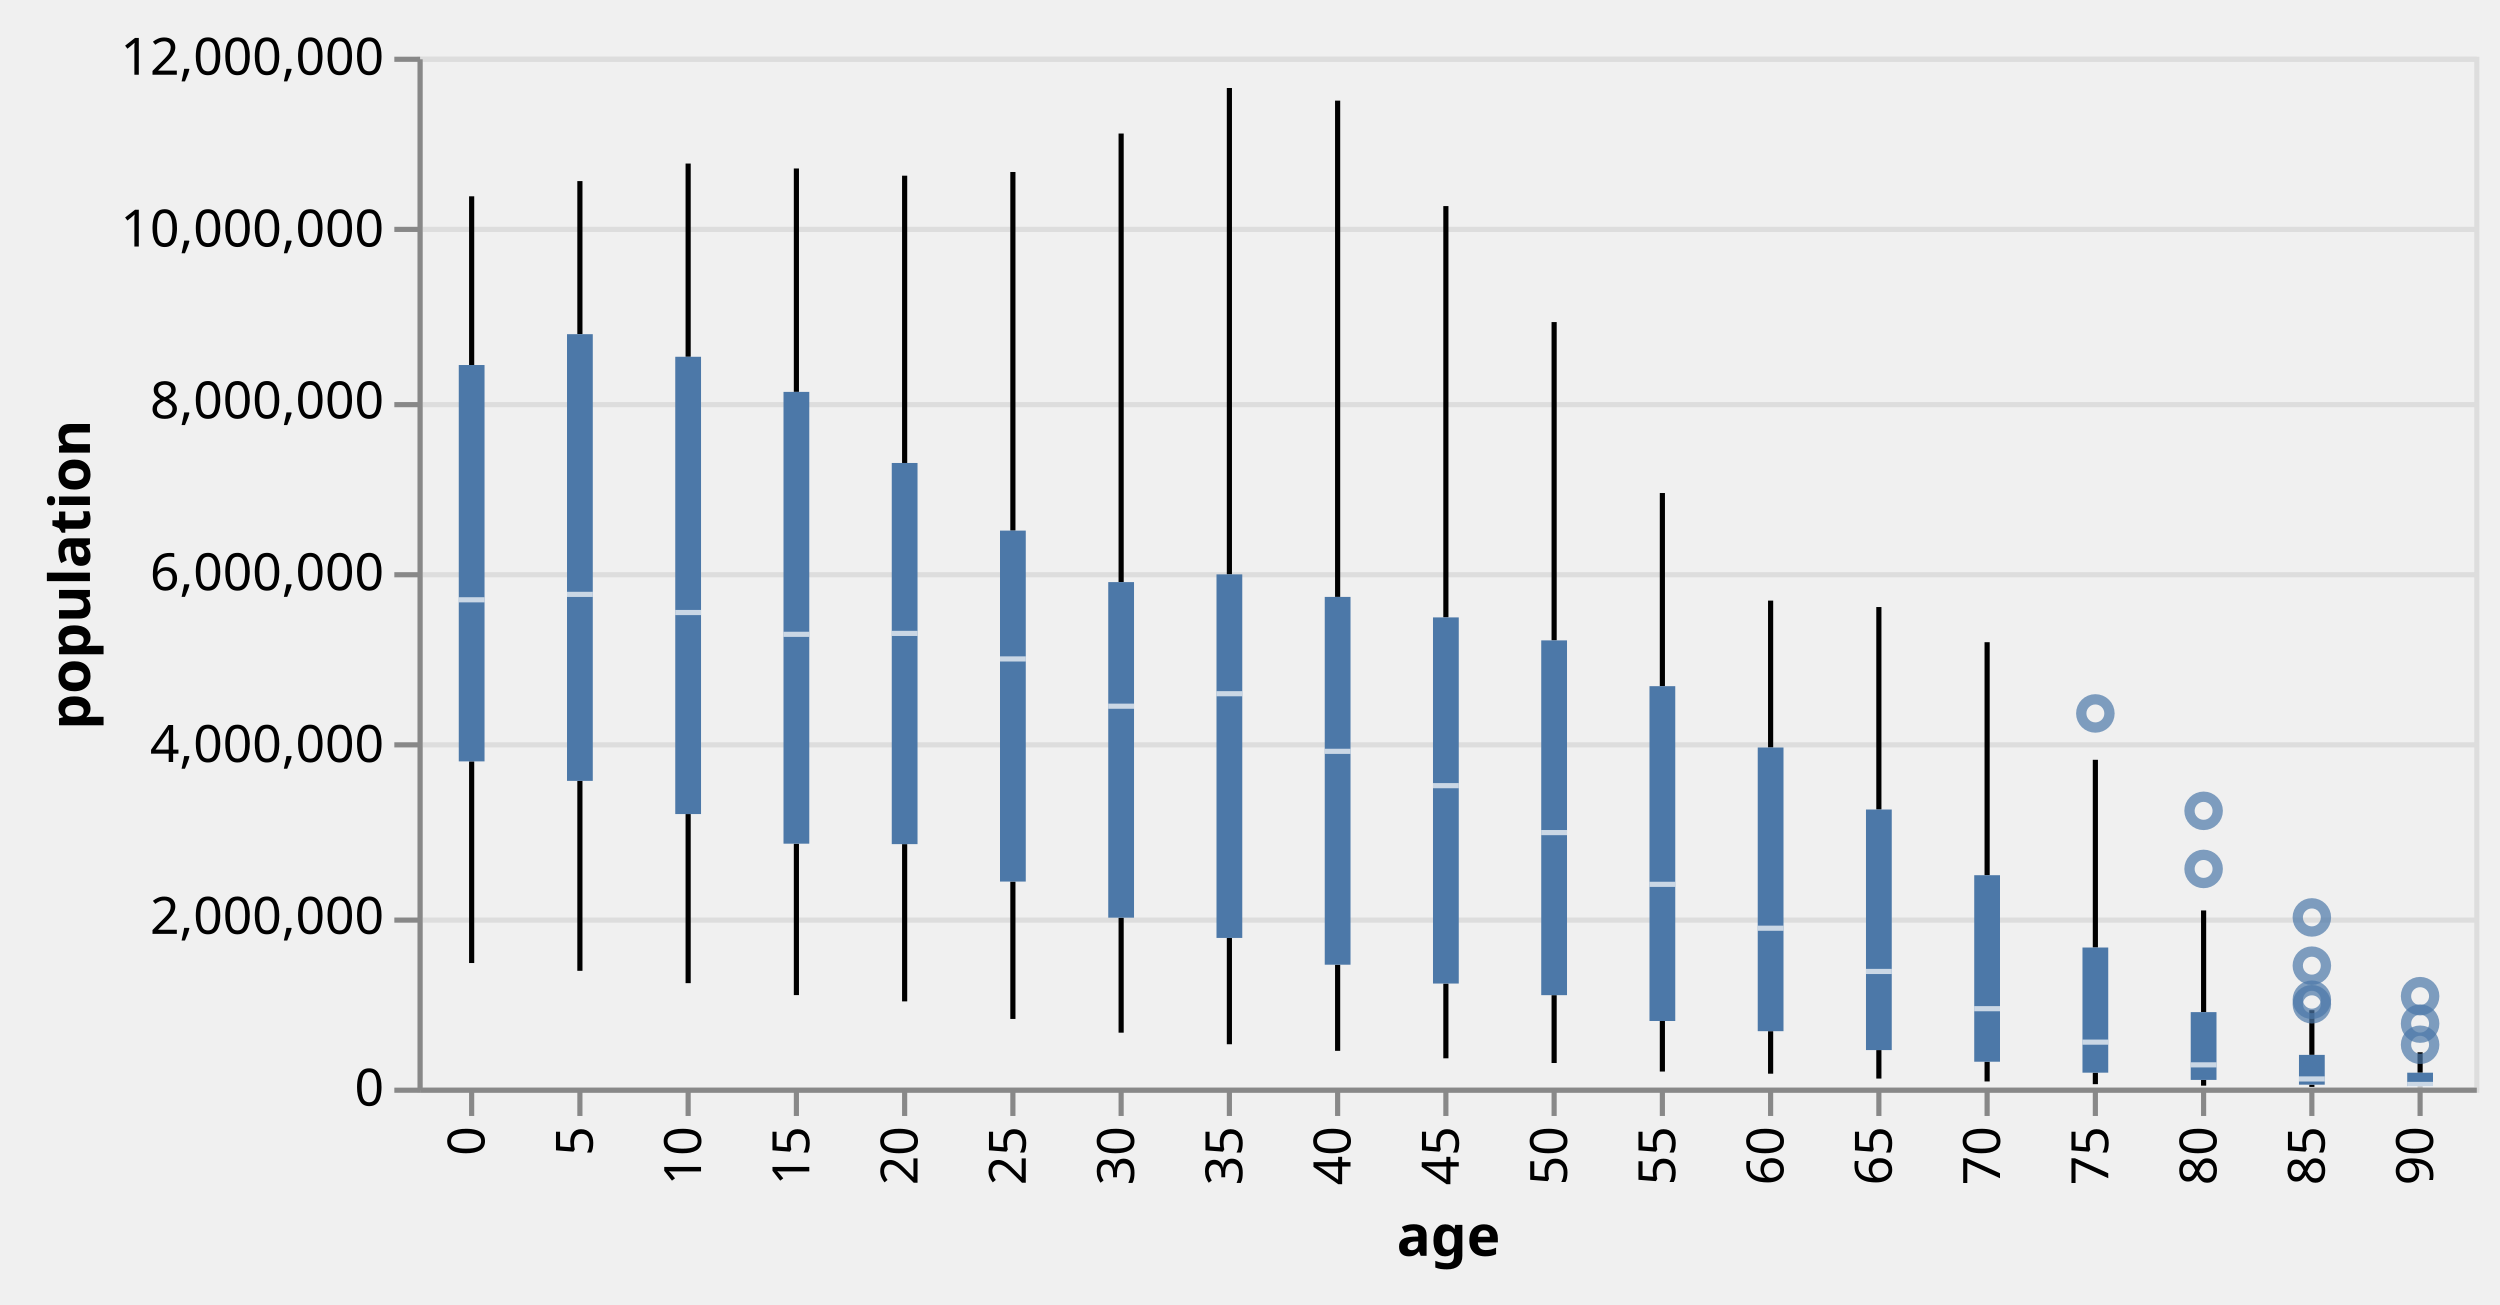
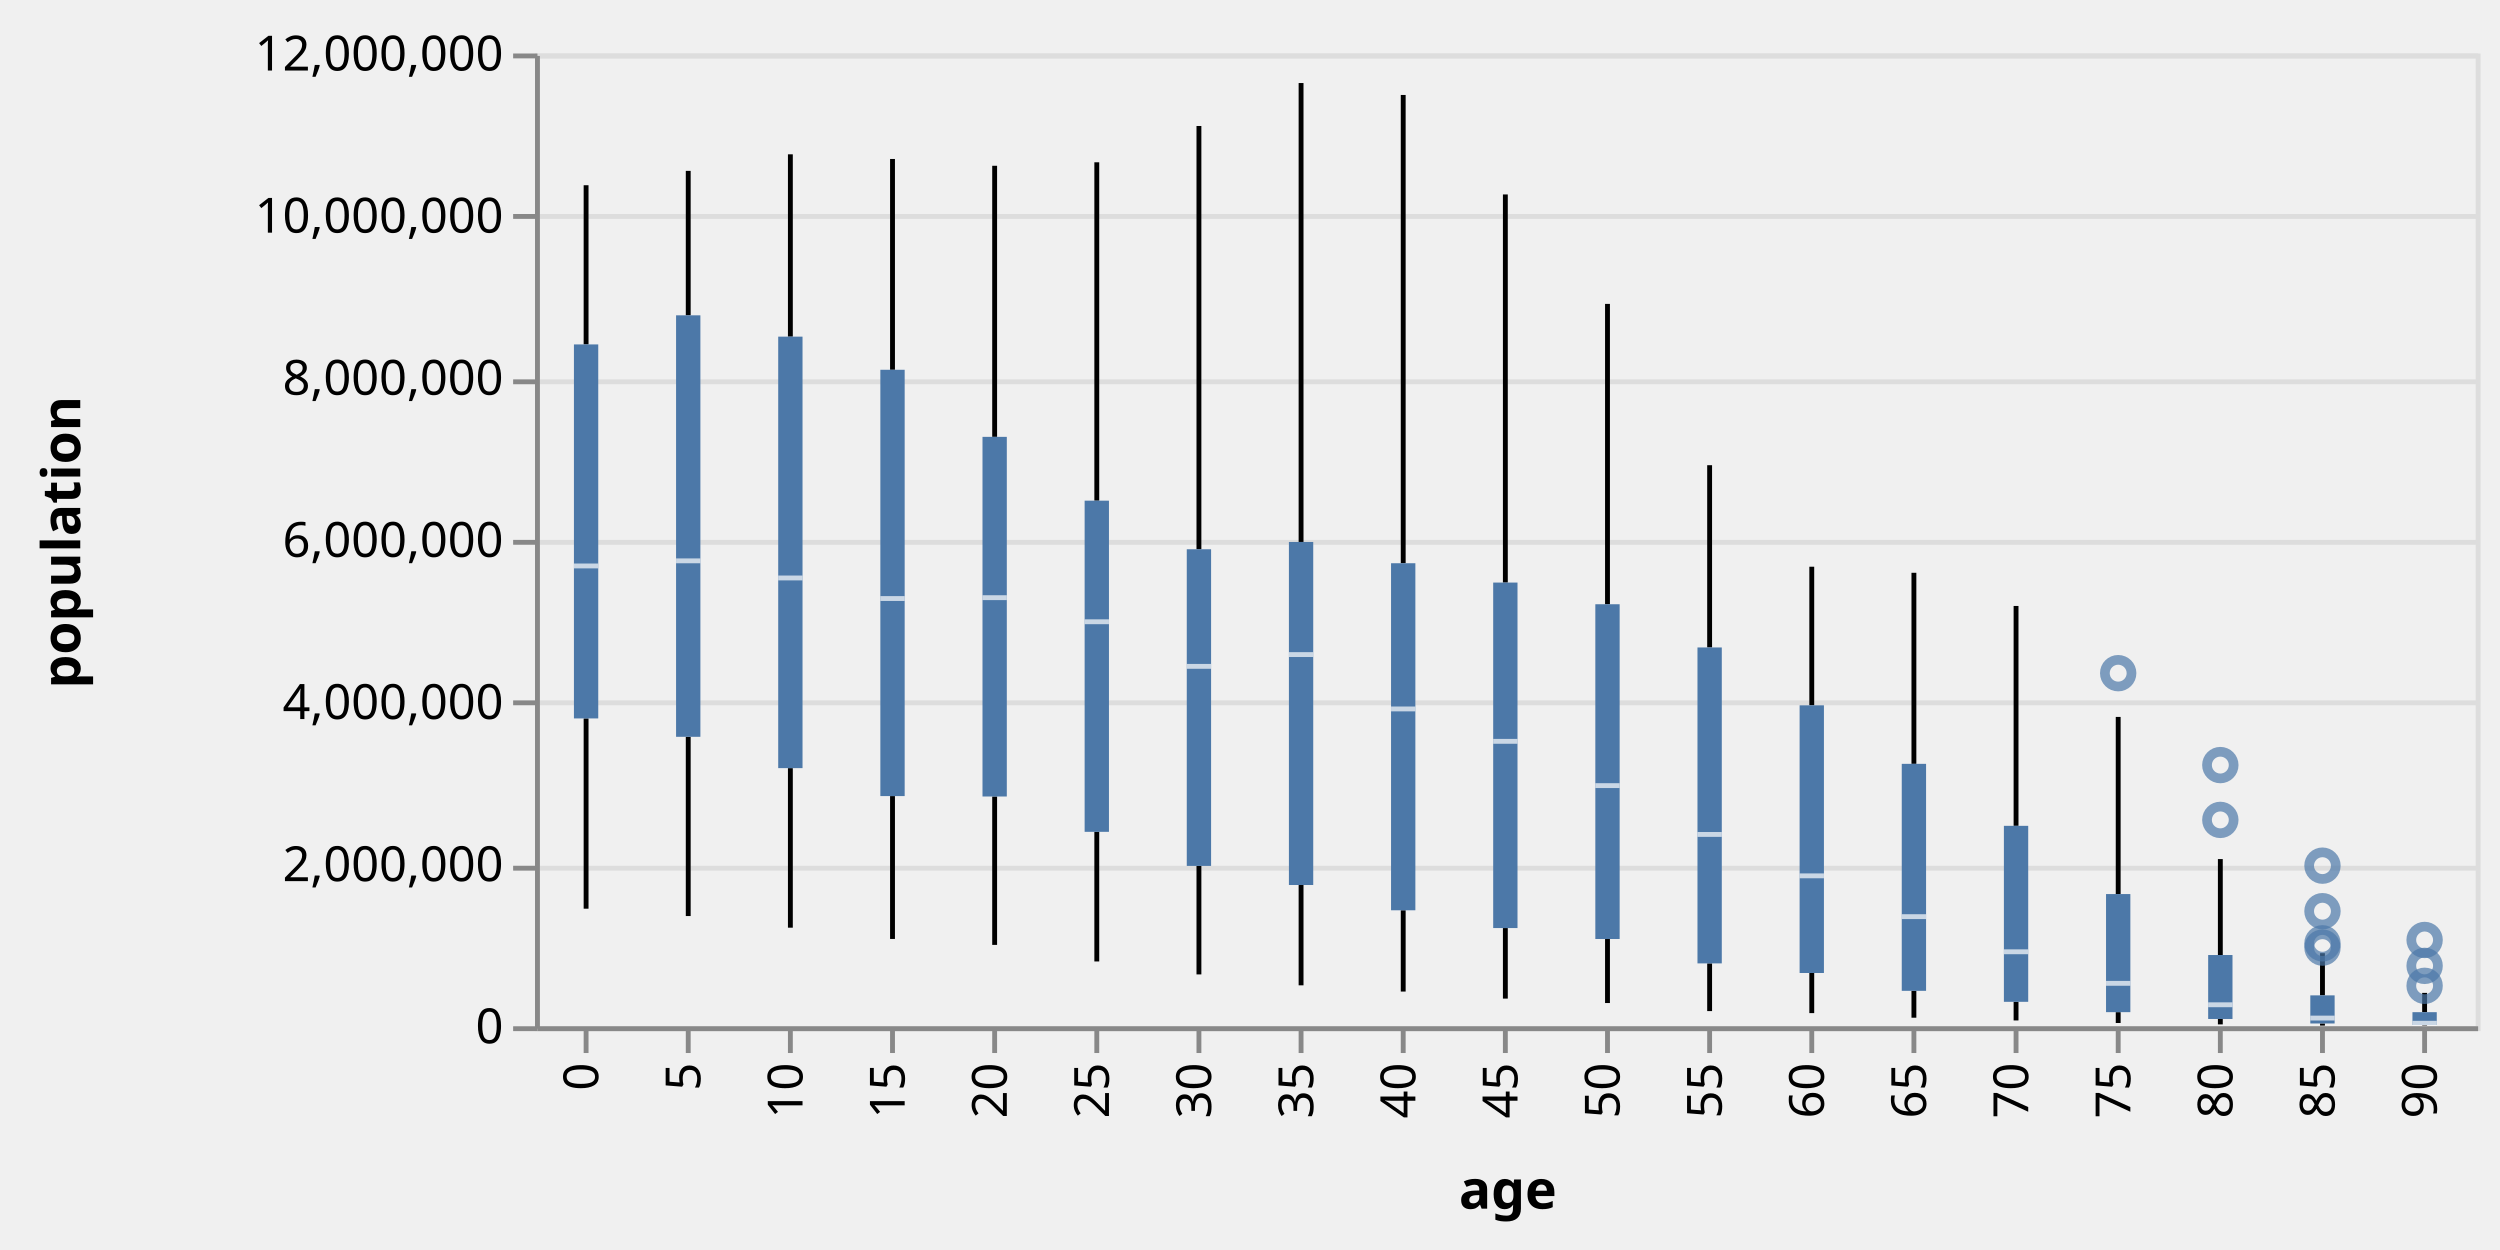
- <svg xmlns="http://www.w3.org/2000/svg" class="marks" width="485" height="253" viewBox="0 0 485 253" version="1.1">
-   <g transform="translate(81,11)">
+ <svg xmlns="http://www.w3.org/2000/svg" class="marks" width="514" height="257" viewBox="0 0 514 257" version="1.1">
+   <g transform="translate(110,11)">
    <g class="mark-group role-frame root">
      <g transform="translate(0,0)">
        <path class="background" d="M0.5,0.5h399v200h-399Z" style="fill: none; stroke: #ddd;" />
        <g>
          <g class="mark-group role-axis">
            <g transform="translate(0.5,0.5)">
              <path class="background" d="M0,0h0v0h0Z" style="pointer-events: none; fill: none;" />
              <g>
                <g class="mark-rule role-axis-grid" style="pointer-events: none;">
                  <line transform="translate(0,200)" x2="399" y2="0" style="fill: none; stroke: #ddd; stroke-width: 1; opacity: 1;" />
                  <line transform="translate(0,167)" x2="399" y2="0" style="fill: none; stroke: #ddd; stroke-width: 1; opacity: 1;" />
                  <line transform="translate(0,133)" x2="399" y2="0" style="fill: none; stroke: #ddd; stroke-width: 1; opacity: 1;" />
                  <line transform="translate(0,100)" x2="399" y2="0" style="fill: none; stroke: #ddd; stroke-width: 1; opacity: 1;" />
                  <line transform="translate(0,67)" x2="399" y2="0" style="fill: none; stroke: #ddd; stroke-width: 1; opacity: 1;" />
                  <line transform="translate(0,33)" x2="399" y2="0" style="fill: none; stroke: #ddd; stroke-width: 1; opacity: 1;" />
                  <line transform="translate(0,0)" x2="399" y2="0" style="fill: none; stroke: #ddd; stroke-width: 1; opacity: 1;" />
                </g>
              </g>
            </g>
          </g>
          <g class="mark-rule role-mark layer_0_layer_0_marks">
            <line transform="translate(10.5,175.8271)" x2="0" y2="-39.119" style="fill: none; stroke: black;" />
            <line transform="translate(31.5,177.3389)" x2="0" y2="-36.851" style="fill: none; stroke: black;" />
            <line transform="translate(52.5,179.7314)" x2="0" y2="-32.804" style="fill: none; stroke: black;" />
            <line transform="translate(73.5,182.0478)" x2="0" y2="-29.374" style="fill: none; stroke: black;" />
            <line transform="translate(94.5,183.2693)" x2="0" y2="-30.508" style="fill: none; stroke: black;" />
            <line transform="translate(115.5,186.6753)" x2="0" y2="-26.651" style="fill: none; stroke: black;" />
            <line transform="translate(136.5,189.3394)" x2="0" y2="-22.308" style="fill: none; stroke: black;" />
            <line transform="translate(157.5,191.5831)" x2="0" y2="-20.625" style="fill: none; stroke: black;" />
            <line transform="translate(178.5,192.8636)" x2="0" y2="-16.711" style="fill: none; stroke: black;" />
            <line transform="translate(199.5,194.3124)" x2="0" y2="-14.504" style="fill: none; stroke: black;" />
            <line transform="translate(220.5,195.2237)" x2="0" y2="-13.163" style="fill: none; stroke: black;" />
            <line transform="translate(241.5,196.8799)" x2="0" y2="-9.805" style="fill: none; stroke: black;" />
            <line transform="translate(262.5,197.2961)" x2="0" y2="-8.248" style="fill: none; stroke: black;" />
            <line transform="translate(283.5,198.2411)" x2="0" y2="-5.526" style="fill: none; stroke: black;" />
            <line transform="translate(304.5,198.804)" x2="0" y2="-3.83" style="fill: none; stroke: black;" />
            <line transform="translate(325.5,199.3295)" x2="0" y2="-2.231" style="fill: none; stroke: black;" />
            <line transform="translate(346.5,199.6175)" x2="0" y2="-1.115" style="fill: none; stroke: black;" />
            <line transform="translate(367.5,199.8636)" x2="0" y2="-0.437" style="fill: none; stroke: black;" />
            <line transform="translate(388.5,199.9124)" x2="0" y2="-0.166" style="fill: none; stroke: black;" />
          </g>
          <g class="mark-rule role-mark layer_0_layer_1_marks">
            <line transform="translate(10.5,59.81256)" x2="0" y2="-32.729" style="fill: none; stroke: black;" />
            <line transform="translate(31.5,53.83085)" x2="0" y2="-29.7" style="fill: none; stroke: black;" />
            <line transform="translate(52.5,58.21507)" x2="0" y2="-37.488" style="fill: none; stroke: black;" />
            <line transform="translate(73.5,65.02552)" x2="0" y2="-43.34" style="fill: none; stroke: black;" />
            <line transform="translate(94.5,78.8183)" x2="0" y2="-55.734" style="fill: none; stroke: black;" />
            <line transform="translate(115.5,91.93652)" x2="0" y2="-69.57" style="fill: none; stroke: black;" />
            <line transform="translate(136.5,101.9293)" x2="0" y2="-87.025" style="fill: none; stroke: black;" />
            <line transform="translate(157.5,100.4283)" x2="0" y2="-94.356" style="fill: none; stroke: black;" />
            <line transform="translate(178.5,104.801)" x2="0" y2="-96.277" style="fill: none; stroke: black;" />
            <line transform="translate(199.5,108.7761)" x2="0" y2="-79.797" style="fill: none; stroke: black;" />
            <line transform="translate(220.5,113.2343)" x2="0" y2="-61.753" style="fill: none; stroke: black;" />
            <line transform="translate(241.5,122.1183)" x2="0" y2="-37.473" style="fill: none; stroke: black;" />
            <line transform="translate(262.5,134.0135)" x2="0" y2="-28.496" style="fill: none; stroke: black;" />
            <line transform="translate(283.5,146.0471)" x2="0" y2="-39.282" style="fill: none; stroke: black;" />
            <line transform="translate(304.5,158.7906)" x2="0" y2="-45.205" style="fill: none; stroke: black;" />
            <line transform="translate(325.5,172.8192)" x2="0" y2="-36.419" style="fill: none; stroke: black;" />
            <line transform="translate(346.5,185.3524)" x2="0" y2="-19.726" style="fill: none; stroke: black;" />
            <line transform="translate(367.5,193.6465)" x2="0" y2="-8.67" style="fill: none; stroke: black;" />
            <line transform="translate(388.5,197.103)" x2="0" y2="-3.965" style="fill: none; stroke: black;" />
          </g>
          <g class="mark-rect role-mark layer_0_layer_2_marks">
            <path d="M8,59.813h5v76.895h-5Z" style="fill: #4c78a8;" />
            <path d="M29,53.831h5v86.657h-5Z" style="fill: #4c78a8;" />
            <path d="M50,58.215h5v88.712h-5Z" style="fill: #4c78a8;" />
            <path d="M71,65.026h5v87.648h-5Z" style="fill: #4c78a8;" />
            <path d="M92,78.818h5v73.943h-5Z" style="fill: #4c78a8;" />
            <path d="M113,91.937h5v68.088h-5Z" style="fill: #4c78a8;" />
            <path d="M134,101.929h5v65.102h-5Z" style="fill: #4c78a8;" />
            <path d="M155,100.428h5v70.53h-5Z" style="fill: #4c78a8;" />
            <path d="M176,104.801h5v71.352h-5Z" style="fill: #4c78a8;" />
            <path d="M197,108.776h5v71.032h-5Z" style="fill: #4c78a8;" />
            <path d="M218,113.234h5v68.826h-5Z" style="fill: #4c78a8;" />
            <path d="M239,122.118h5v64.956h-5Z" style="fill: #4c78a8;" />
            <path d="M260,134.013h5v55.035h-5Z" style="fill: #4c78a8;" />
            <path d="M281,146.047h5v46.668h-5Z" style="fill: #4c78a8;" />
            <path d="M302,158.791h5v36.183h-5Z" style="fill: #4c78a8;" />
            <path d="M323,172.819h5v24.279h-5Z" style="fill: #4c78a8;" />
            <path d="M344,185.352h5v13.15h-5Z" style="fill: #4c78a8;" />
            <path d="M365,193.647h5v5.78h-5Z" style="fill: #4c78a8;" />
            <path d="M386,197.103h5v2.643h-5Z" style="fill: #4c78a8;" />
          </g>
          <g class="mark-rect role-mark layer_0_layer_3_marks">
            <path d="M8,104.86h5v1h-5Z" style="fill: white; opacity: 0.7;" />
            <path d="M29,103.809h5v1h-5Z" style="fill: white; opacity: 0.7;" />
            <path d="M50,107.329h5v1h-5Z" style="fill: white; opacity: 0.7;" />
            <path d="M71,111.559h5v1h-5Z" style="fill: white; opacity: 0.7;" />
            <path d="M92,111.38h5v1h-5Z" style="fill: white; opacity: 0.7;" />
            <path d="M113,116.333h5v1h-5Z" style="fill: white; opacity: 0.7;" />
            <path d="M134,125.503h5v1h-5Z" style="fill: white; opacity: 0.7;" />
            <path d="M155,123.081h5v1h-5Z" style="fill: white; opacity: 0.7;" />
            <path d="M176,134.257h5v1h-5Z" style="fill: white; opacity: 0.7;" />
            <path d="M197,140.919h5v1h-5Z" style="fill: white; opacity: 0.7;" />
            <path d="M218,150.023h5v1h-5Z" style="fill: white; opacity: 0.7;" />
            <path d="M239,160.061h5v1h-5Z" style="fill: white; opacity: 0.7;" />
            <path d="M260,168.574h5v1h-5Z" style="fill: white; opacity: 0.7;" />
            <path d="M281,176.962h5v1h-5Z" style="fill: white; opacity: 0.7;" />
            <path d="M302,184.187h5v1h-5Z" style="fill: white; opacity: 0.7;" />
            <path d="M323,190.674h5v1h-5Z" style="fill: white; opacity: 0.7;" />
            <path d="M344,195.081h5v1h-5Z" style="fill: white; opacity: 0.7;" />
            <path d="M365,197.816h5v1h-5Z" style="fill: white; opacity: 0.7;" />
            <path d="M386,198.88h5v1h-5Z" style="fill: white; opacity: 0.7;" />
          </g>
          <g class="mark-symbol role-mark layer_1_marks">
            <path transform="translate(367.5,182.9481)" d="M2.739,0A2.739,2.739,0,1,1,-2.739,0A2.739,2.739,0,1,1,2.739,0" style="fill: none; stroke: #4c78a8; stroke-width: 2; opacity: 0.7;" />
            <path transform="translate(388.5,191.6826)" d="M2.739,0A2.739,2.739,0,1,1,-2.739,0A2.739,2.739,0,1,1,2.739,0" style="fill: none; stroke: #4c78a8; stroke-width: 2; opacity: 0.7;" />
            <path transform="translate(346.5,157.5712)" d="M2.739,0A2.739,2.739,0,1,1,-2.739,0A2.739,2.739,0,1,1,2.739,0" style="fill: none; stroke: #4c78a8; stroke-width: 2; opacity: 0.7;" />
            <path transform="translate(367.5,176.3418)" d="M2.739,0A2.739,2.739,0,1,1,-2.739,0A2.739,2.739,0,1,1,2.739,0" style="fill: none; stroke: #4c78a8; stroke-width: 2; opacity: 0.7;" />
            <path transform="translate(388.5,187.5809)" d="M2.739,0A2.739,2.739,0,1,1,-2.739,0A2.739,2.739,0,1,1,2.739,0" style="fill: none; stroke: #4c78a8; stroke-width: 2; opacity: 0.7;" />
            <path transform="translate(325.5,127.4059)" d="M2.739,0A2.739,2.739,0,1,1,-2.739,0A2.739,2.739,0,1,1,2.739,0" style="fill: none; stroke: #4c78a8; stroke-width: 2; opacity: 0.7;" />
            <path transform="translate(346.5,146.3017)" d="M2.739,0A2.739,2.739,0,1,1,-2.739,0A2.739,2.739,0,1,1,2.739,0" style="fill: none; stroke: #4c78a8; stroke-width: 2; opacity: 0.7;" />
            <path transform="translate(367.5,183.8274)" d="M2.739,0A2.739,2.739,0,1,1,-2.739,0A2.739,2.739,0,1,1,2.739,0" style="fill: none; stroke: #4c78a8; stroke-width: 2; opacity: 0.7;" />
            <path transform="translate(367.5,166.9807)" d="M2.739,0A2.739,2.739,0,1,1,-2.739,0A2.739,2.739,0,1,1,2.739,0" style="fill: none; stroke: #4c78a8; stroke-width: 2; opacity: 0.7;" />
            <path transform="translate(388.5,182.257)" d="M2.739,0A2.739,2.739,0,1,1,-2.739,0A2.739,2.739,0,1,1,2.739,0" style="fill: none; stroke: #4c78a8; stroke-width: 2; opacity: 0.7;" />
          </g>
          <g class="mark-group role-axis">
            <g transform="translate(0.5,200.5)">
              <path class="background" d="M0,0h0v0h0Z" style="pointer-events: none; fill: none;" />
              <g>
                <g class="mark-rule role-axis-tick" style="pointer-events: none;">
                  <line transform="translate(10,0)" x2="0" y2="5" style="fill: none; stroke: #888; stroke-width: 1; opacity: 1;" />
                  <line transform="translate(31,0)" x2="0" y2="5" style="fill: none; stroke: #888; stroke-width: 1; opacity: 1;" />
                  <line transform="translate(52,0)" x2="0" y2="5" style="fill: none; stroke: #888; stroke-width: 1; opacity: 1;" />
                  <line transform="translate(73,0)" x2="0" y2="5" style="fill: none; stroke: #888; stroke-width: 1; opacity: 1;" />
                  <line transform="translate(94,0)" x2="0" y2="5" style="fill: none; stroke: #888; stroke-width: 1; opacity: 1;" />
                  <line transform="translate(115,0)" x2="0" y2="5" style="fill: none; stroke: #888; stroke-width: 1; opacity: 1;" />
                  <line transform="translate(136,0)" x2="0" y2="5" style="fill: none; stroke: #888; stroke-width: 1; opacity: 1;" />
                  <line transform="translate(157,0)" x2="0" y2="5" style="fill: none; stroke: #888; stroke-width: 1; opacity: 1;" />
                  <line transform="translate(178,0)" x2="0" y2="5" style="fill: none; stroke: #888; stroke-width: 1; opacity: 1;" />
                  <line transform="translate(199,0)" x2="0" y2="5" style="fill: none; stroke: #888; stroke-width: 1; opacity: 1;" />
                  <line transform="translate(220,0)" x2="0" y2="5" style="fill: none; stroke: #888; stroke-width: 1; opacity: 1;" />
                  <line transform="translate(241,0)" x2="0" y2="5" style="fill: none; stroke: #888; stroke-width: 1; opacity: 1;" />
                  <line transform="translate(262,0)" x2="0" y2="5" style="fill: none; stroke: #888; stroke-width: 1; opacity: 1;" />
                  <line transform="translate(283,0)" x2="0" y2="5" style="fill: none; stroke: #888; stroke-width: 1; opacity: 1;" />
                  <line transform="translate(304,0)" x2="0" y2="5" style="fill: none; stroke: #888; stroke-width: 1; opacity: 1;" />
                  <line transform="translate(325,0)" x2="0" y2="5" style="fill: none; stroke: #888; stroke-width: 1; opacity: 1;" />
                  <line transform="translate(346,0)" x2="0" y2="5" style="fill: none; stroke: #888; stroke-width: 1; opacity: 1;" />
                  <line transform="translate(367,0)" x2="0" y2="5" style="fill: none; stroke: #888; stroke-width: 1; opacity: 1;" />
                  <line transform="translate(388,0)" x2="0" y2="5" style="fill: none; stroke: #888; stroke-width: 1; opacity: 1;" />
                </g>
                <g class="mark-text role-axis-label" style="pointer-events: none;">
                  <text text-anchor="end" transform="translate(9.5,7) rotate(270) translate(0,3)" style="font: 10px sans-serif; fill: #000; opacity: 1;">0</text>
                  <text text-anchor="end" transform="translate(30.5,7) rotate(270) translate(0,3)" style="font: 10px sans-serif; fill: #000; opacity: 1;">5</text>
                  <text text-anchor="end" transform="translate(51.5,7) rotate(270) translate(0,3)" style="font: 10px sans-serif; fill: #000; opacity: 1;">10</text>
                  <text text-anchor="end" transform="translate(72.5,7) rotate(270) translate(0,3)" style="font: 10px sans-serif; fill: #000; opacity: 1;">15</text>
                  <text text-anchor="end" transform="translate(93.5,7) rotate(270) translate(0,3)" style="font: 10px sans-serif; fill: #000; opacity: 1;">20</text>
                  <text text-anchor="end" transform="translate(114.5,7) rotate(270) translate(0,3)" style="font: 10px sans-serif; fill: #000; opacity: 1;">25</text>
                  <text text-anchor="end" transform="translate(135.5,7) rotate(270) translate(0,3)" style="font: 10px sans-serif; fill: #000; opacity: 1;">30</text>
                  <text text-anchor="end" transform="translate(156.5,7) rotate(270) translate(0,3)" style="font: 10px sans-serif; fill: #000; opacity: 1;">35</text>
                  <text text-anchor="end" transform="translate(177.5,7) rotate(270) translate(0,3)" style="font: 10px sans-serif; fill: #000; opacity: 1;">40</text>
                  <text text-anchor="end" transform="translate(198.5,7) rotate(270) translate(0,3)" style="font: 10px sans-serif; fill: #000; opacity: 1;">45</text>
                  <text text-anchor="end" transform="translate(219.5,7) rotate(270) translate(0,3)" style="font: 10px sans-serif; fill: #000; opacity: 1;">50</text>
                  <text text-anchor="end" transform="translate(240.5,7) rotate(270) translate(0,3)" style="font: 10px sans-serif; fill: #000; opacity: 1;">55</text>
                  <text text-anchor="end" transform="translate(261.5,7) rotate(270) translate(0,3)" style="font: 10px sans-serif; fill: #000; opacity: 1;">60</text>
                  <text text-anchor="end" transform="translate(282.5,7) rotate(270) translate(0,3)" style="font: 10px sans-serif; fill: #000; opacity: 1;">65</text>
                  <text text-anchor="end" transform="translate(303.5,7) rotate(270) translate(0,3)" style="font: 10px sans-serif; fill: #000; opacity: 1;">70</text>
                  <text text-anchor="end" transform="translate(324.5,7) rotate(270) translate(0,3)" style="font: 10px sans-serif; fill: #000; opacity: 1;">75</text>
                  <text text-anchor="end" transform="translate(345.5,7) rotate(270) translate(0,3)" style="font: 10px sans-serif; fill: #000; opacity: 1;">80</text>
                  <text text-anchor="end" transform="translate(366.5,7) rotate(270) translate(0,3)" style="font: 10px sans-serif; fill: #000; opacity: 1;">85</text>
                  <text text-anchor="end" transform="translate(387.5,7) rotate(270) translate(0,3)" style="font: 10px sans-serif; fill: #000; opacity: 1;">90</text>
                </g>
                <g class="mark-rule role-axis-domain" style="pointer-events: none;">
                  <line transform="translate(0,0)" x2="399" y2="0" style="fill: none; stroke: #888; stroke-width: 1; opacity: 1;" />
                </g>
                <g class="mark-text role-axis-title" style="pointer-events: none;">
-                   <text text-anchor="middle" transform="translate(199.5,32.12305)" style="font: bold 11px sans-serif; fill: #000; opacity: 1;">age</text>
+                   <text text-anchor="middle" transform="translate(199.5,37)" style="font: bold 11px sans-serif; fill: #000; opacity: 1;">age</text>
                </g>
              </g>
            </g>
          </g>
          <g class="mark-group role-axis">
            <g transform="translate(0.5,0.5)">
              <path class="background" d="M0,0h0v0h0Z" style="pointer-events: none; fill: none;" />
              <g>
                <g class="mark-rule role-axis-tick" style="pointer-events: none;">
                  <line transform="translate(0,200)" x2="-5" y2="0" style="fill: none; stroke: #888; stroke-width: 1; opacity: 1;" />
                  <line transform="translate(0,167)" x2="-5" y2="0" style="fill: none; stroke: #888; stroke-width: 1; opacity: 1;" />
                  <line transform="translate(0,133)" x2="-5" y2="0" style="fill: none; stroke: #888; stroke-width: 1; opacity: 1;" />
                  <line transform="translate(0,100)" x2="-5" y2="0" style="fill: none; stroke: #888; stroke-width: 1; opacity: 1;" />
                  <line transform="translate(0,67)" x2="-5" y2="0" style="fill: none; stroke: #888; stroke-width: 1; opacity: 1;" />
                  <line transform="translate(0,33)" x2="-5" y2="0" style="fill: none; stroke: #888; stroke-width: 1; opacity: 1;" />
                  <line transform="translate(0,0)" x2="-5" y2="0" style="fill: none; stroke: #888; stroke-width: 1; opacity: 1;" />
                </g>
                <g class="mark-text role-axis-label" style="pointer-events: none;">
                  <text text-anchor="end" transform="translate(-7,203)" style="font: 10px sans-serif; fill: #000; opacity: 1;">0</text>
                  <text text-anchor="end" transform="translate(-7,169.6667)" style="font: 10px sans-serif; fill: #000; opacity: 1;">2,000,000</text>
                  <text text-anchor="end" transform="translate(-7,136.3333)" style="font: 10px sans-serif; fill: #000; opacity: 1;">4,000,000</text>
                  <text text-anchor="end" transform="translate(-7,103)" style="font: 10px sans-serif; fill: #000; opacity: 1;">6,000,000</text>
                  <text text-anchor="end" transform="translate(-7,69.66667)" style="font: 10px sans-serif; fill: #000; opacity: 1;">8,000,000</text>
                  <text text-anchor="end" transform="translate(-7,36.33333)" style="font: 10px sans-serif; fill: #000; opacity: 1;">10,000,000</text>
                  <text text-anchor="end" transform="translate(-7,3)" style="font: 10px sans-serif; fill: #000; opacity: 1;">12,000,000</text>
                </g>
                <g class="mark-rule role-axis-domain" style="pointer-events: none;">
                  <line transform="translate(0,200)" x2="0" y2="-200" style="fill: none; stroke: #888; stroke-width: 1; opacity: 1;" />
                </g>
                <g class="mark-text role-axis-title" style="pointer-events: none;">
-                   <text text-anchor="middle" transform="translate(-62.04883,100) rotate(-90) translate(0,-2)" style="font: bold 11px sans-serif; fill: #000; opacity: 1;">population</text>
+                   <text text-anchor="middle" transform="translate(-92,100) rotate(-90) translate(0,-2)" style="font: bold 11px sans-serif; fill: #000; opacity: 1;">population</text>
                </g>
              </g>
            </g>
          </g>
        </g>
      </g>
    </g>
  </g>
</svg>
